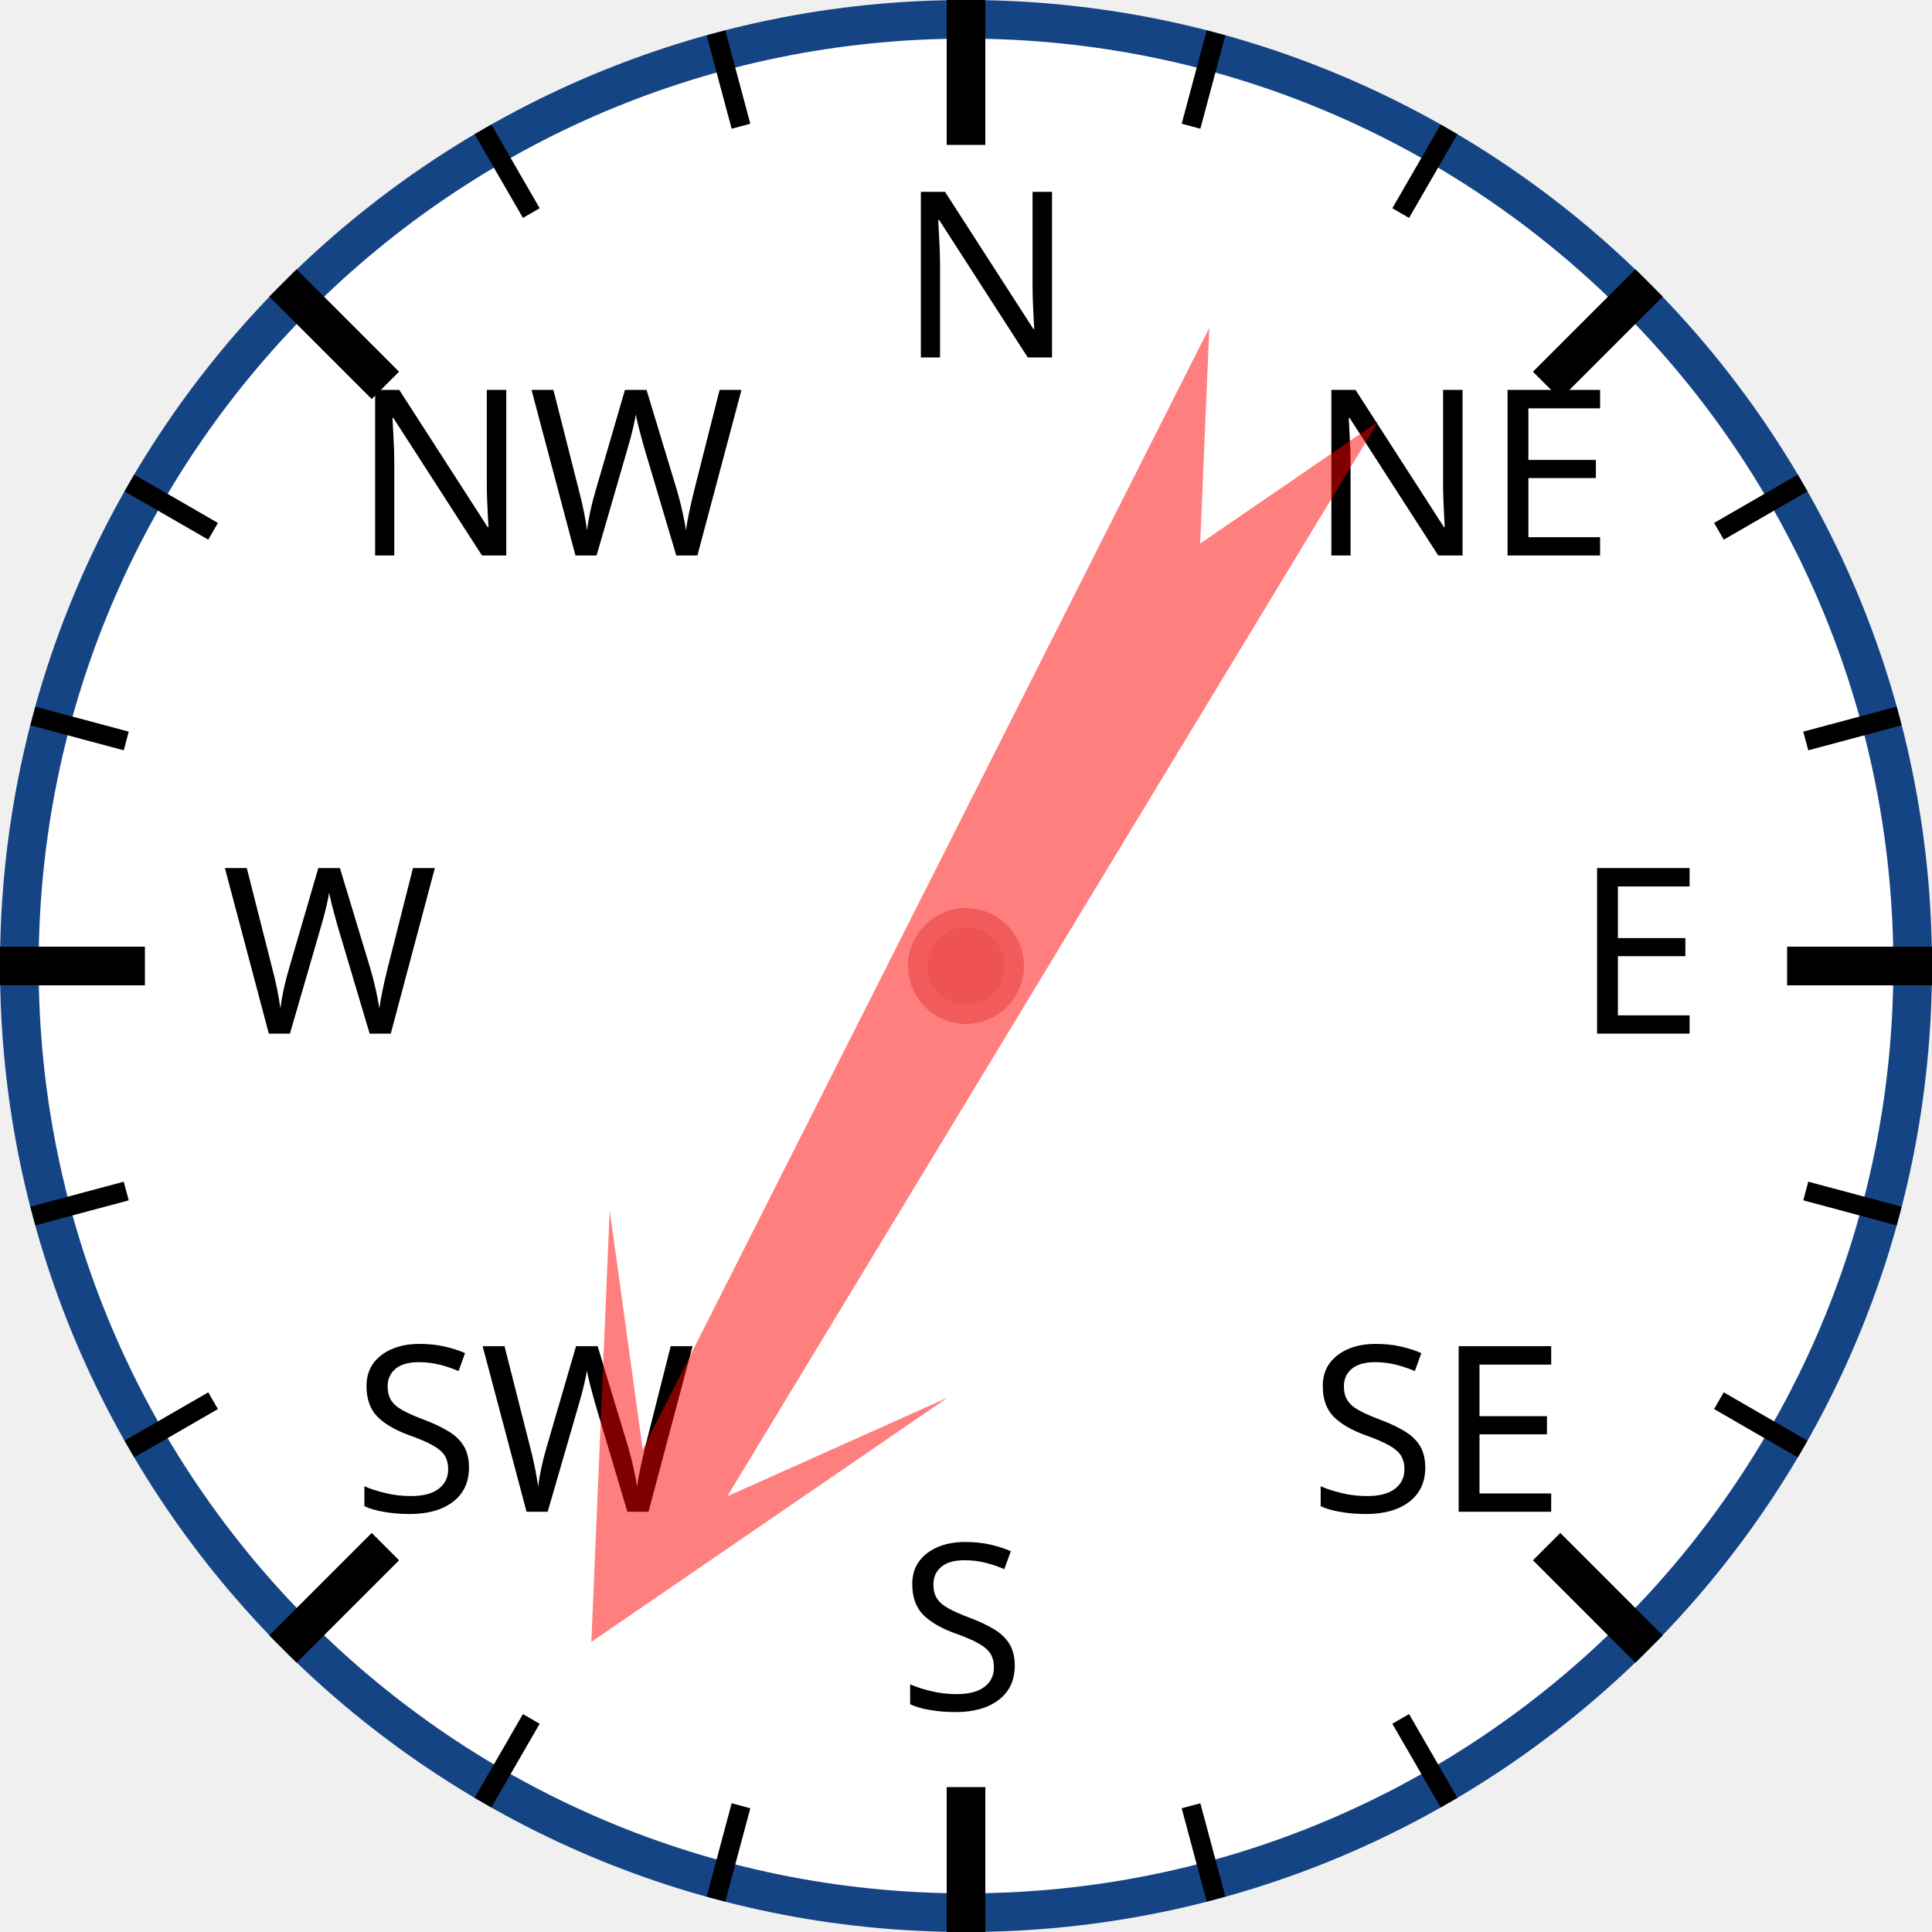
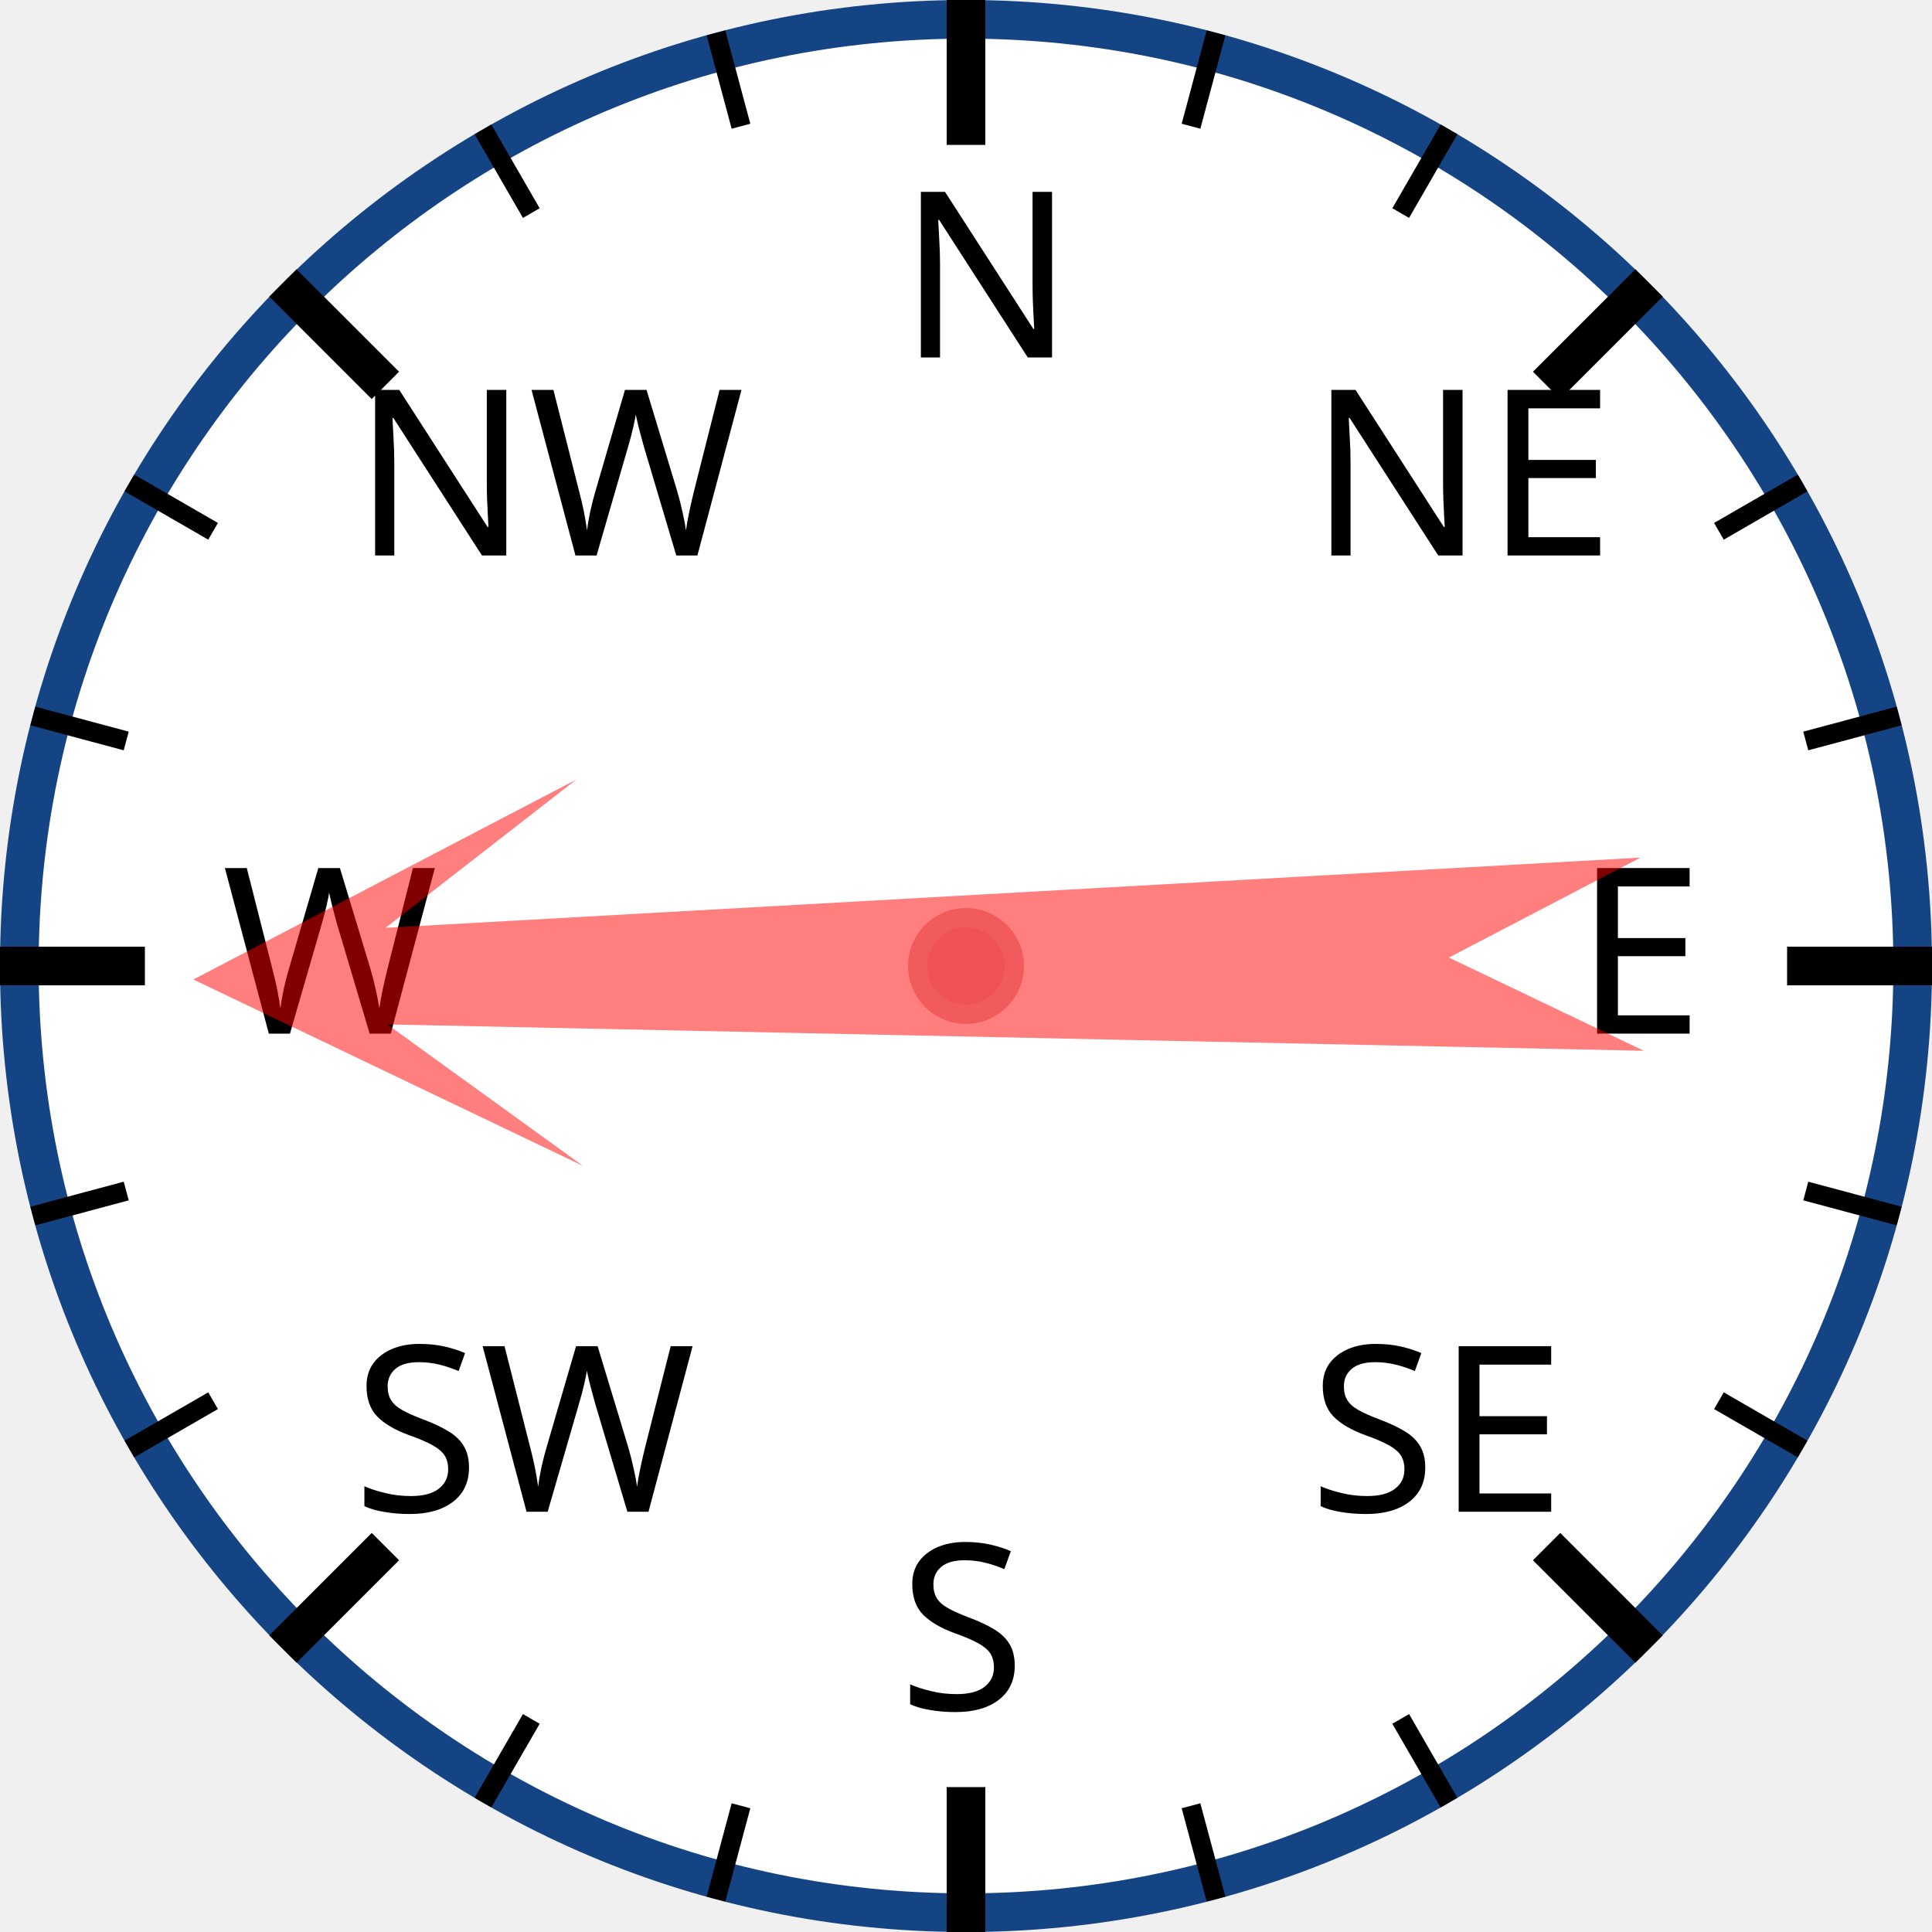
<svg xmlns="http://www.w3.org/2000/svg" width="120px" height="120px" viewBox="0 0 200 200">
  <circle cx="100" cy="100" r="98" style="fill: white; stroke: #154485; stroke-width: 4;" />
  <text x="93.0" y="37.0" style="font-family: sans-serif; font-size: 18pt;">N</text>
  <line x1="100.0" y1="0.0" x2="100.0" y2="15.0" style="stroke: black; stroke-width: 4;" />
  <line x1="74.118" y1="3.407" x2="76.706" y2="13.067" style="stroke: black; stroke-width: 2;" />
  <line x1="50" y1="13.397" x2="55" y2="22.058" style="stroke: black; stroke-width: 2;" />
  <text x="36.503" y="57.503" style="font-family: sans-serif; font-size: 18pt;">NW</text>
  <line x1="29.289" y1="29.289" x2="39.896" y2="39.896" style="stroke: black; stroke-width: 4;" />
  <line x1="13.397" y1="50" x2="22.058" y2="55" style="stroke: black; stroke-width: 2;" />
  <line x1="3.407" y1="74.118" x2="13.067" y2="76.706" style="stroke: black; stroke-width: 2;" />
  <text x="23.0" y="107.0" style="font-family: sans-serif; font-size: 18pt;">W</text>
  <line x1="0.0" y1="100.0" x2="15.0" y2="100.0" style="stroke: black; stroke-width: 4;" />
  <line x1="3.407" y1="125.882" x2="13.067" y2="123.294" style="stroke: black; stroke-width: 2;" />
  <line x1="13.397" y1="150" x2="22.058" y2="145" style="stroke: black; stroke-width: 2;" />
  <text x="36.503" y="156.497" style="font-family: sans-serif; font-size: 18pt;">SW</text>
  <line x1="29.289" y1="170.711" x2="39.896" y2="160.104" style="stroke: black; stroke-width: 4;" />
  <line x1="50" y1="186.603" x2="55" y2="177.942" style="stroke: black; stroke-width: 2;" />
  <line x1="74.118" y1="196.593" x2="76.706" y2="186.933" style="stroke: black; stroke-width: 2;" />
  <text x="93" y="177.0" style="font-family: sans-serif; font-size: 18pt;">S</text>
  <line x1="100" y1="200.0" x2="100" y2="185.0" style="stroke: black; stroke-width: 4;" />
  <line x1="125.882" y1="196.593" x2="123.294" y2="186.933" style="stroke: black; stroke-width: 2;" />
  <line x1="150.0" y1="186.603" x2="145.0" y2="177.942" style="stroke: black; stroke-width: 2;" />
  <text x="135.497" y="156.497" style="font-family: sans-serif; font-size: 18pt;">SE</text>
  <line x1="170.711" y1="170.711" x2="160.104" y2="160.104" style="stroke: black; stroke-width: 4;" />
  <line x1="186.603" y1="150" x2="177.942" y2="145" style="stroke: black; stroke-width: 2;" />
  <line x1="196.593" y1="125.882" x2="186.933" y2="123.294" style="stroke: black; stroke-width: 2;" />
  <text x="163.0" y="107" style="font-family: sans-serif; font-size: 18pt;">E</text>
  <line x1="200.0" y1="100" x2="185.0" y2="100" style="stroke: black; stroke-width: 4;" />
  <line x1="196.593" y1="74.118" x2="186.933" y2="76.706" style="stroke: black; stroke-width: 2;" />
  <line x1="186.603" y1="50" x2="177.942" y2="55" style="stroke: black; stroke-width: 2;" />
  <text x="135.497" y="57.503" style="font-family: sans-serif; font-size: 18pt;">NE</text>
  <line x1="170.711" y1="29.289" x2="160.104" y2="39.896" style="stroke: black; stroke-width: 4;" />
  <line x1="150" y1="13.397" x2="145" y2="22.058" style="stroke: black; stroke-width: 2;" />
  <line x1="125.882" y1="3.407" x2="123.294" y2="13.067" style="stroke: black; stroke-width: 2;" />
-   <polygon points="100 20 120 60 105 40 110 170 100 150 90 170 95 40 80 60" style="fill: red; fill-opacity: 0.5;" transform="rotate(209,100,100)" />
+   <polygon points="100 20 120 60 105 40 110 170 100 150 90 170 95 40 80 60" style="fill: red; fill-opacity: 0.5;" transform="rotate(269,100,100)" />
  <circle cx="100" cy="100" r="5" style="fill: #EE5252; stroke: #F25B5B; stroke-width: 2;" />
</svg>
